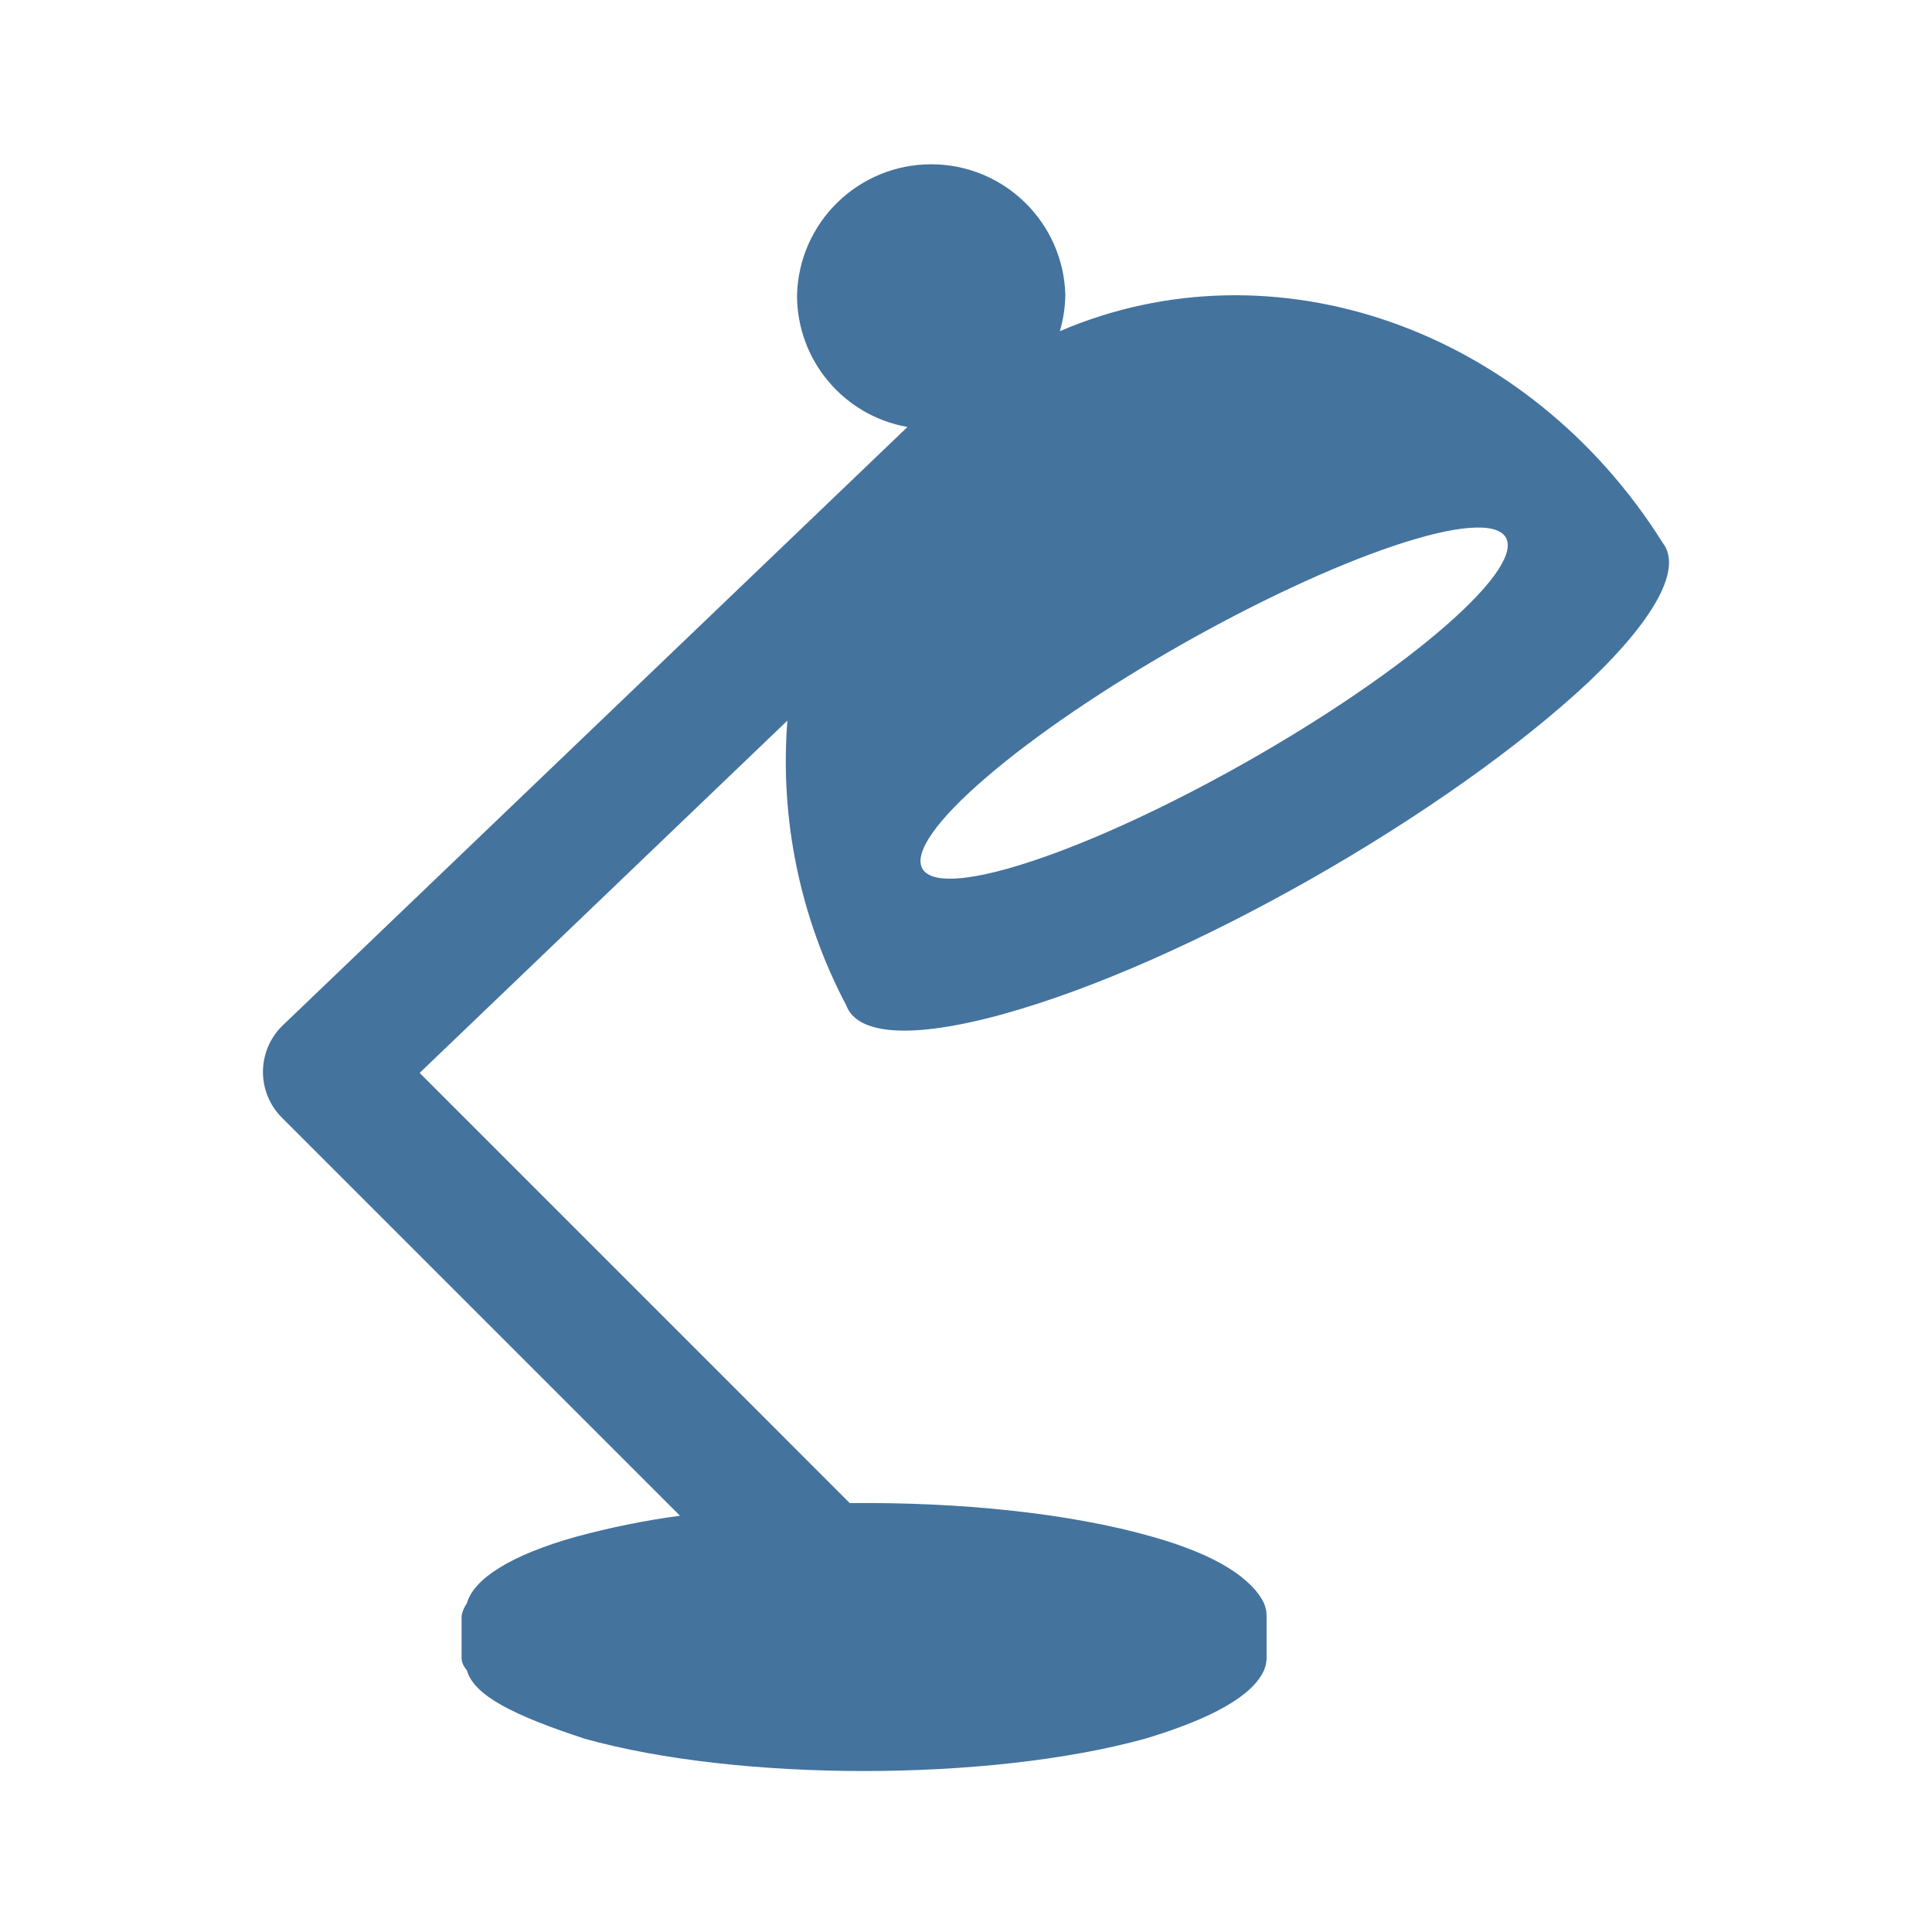
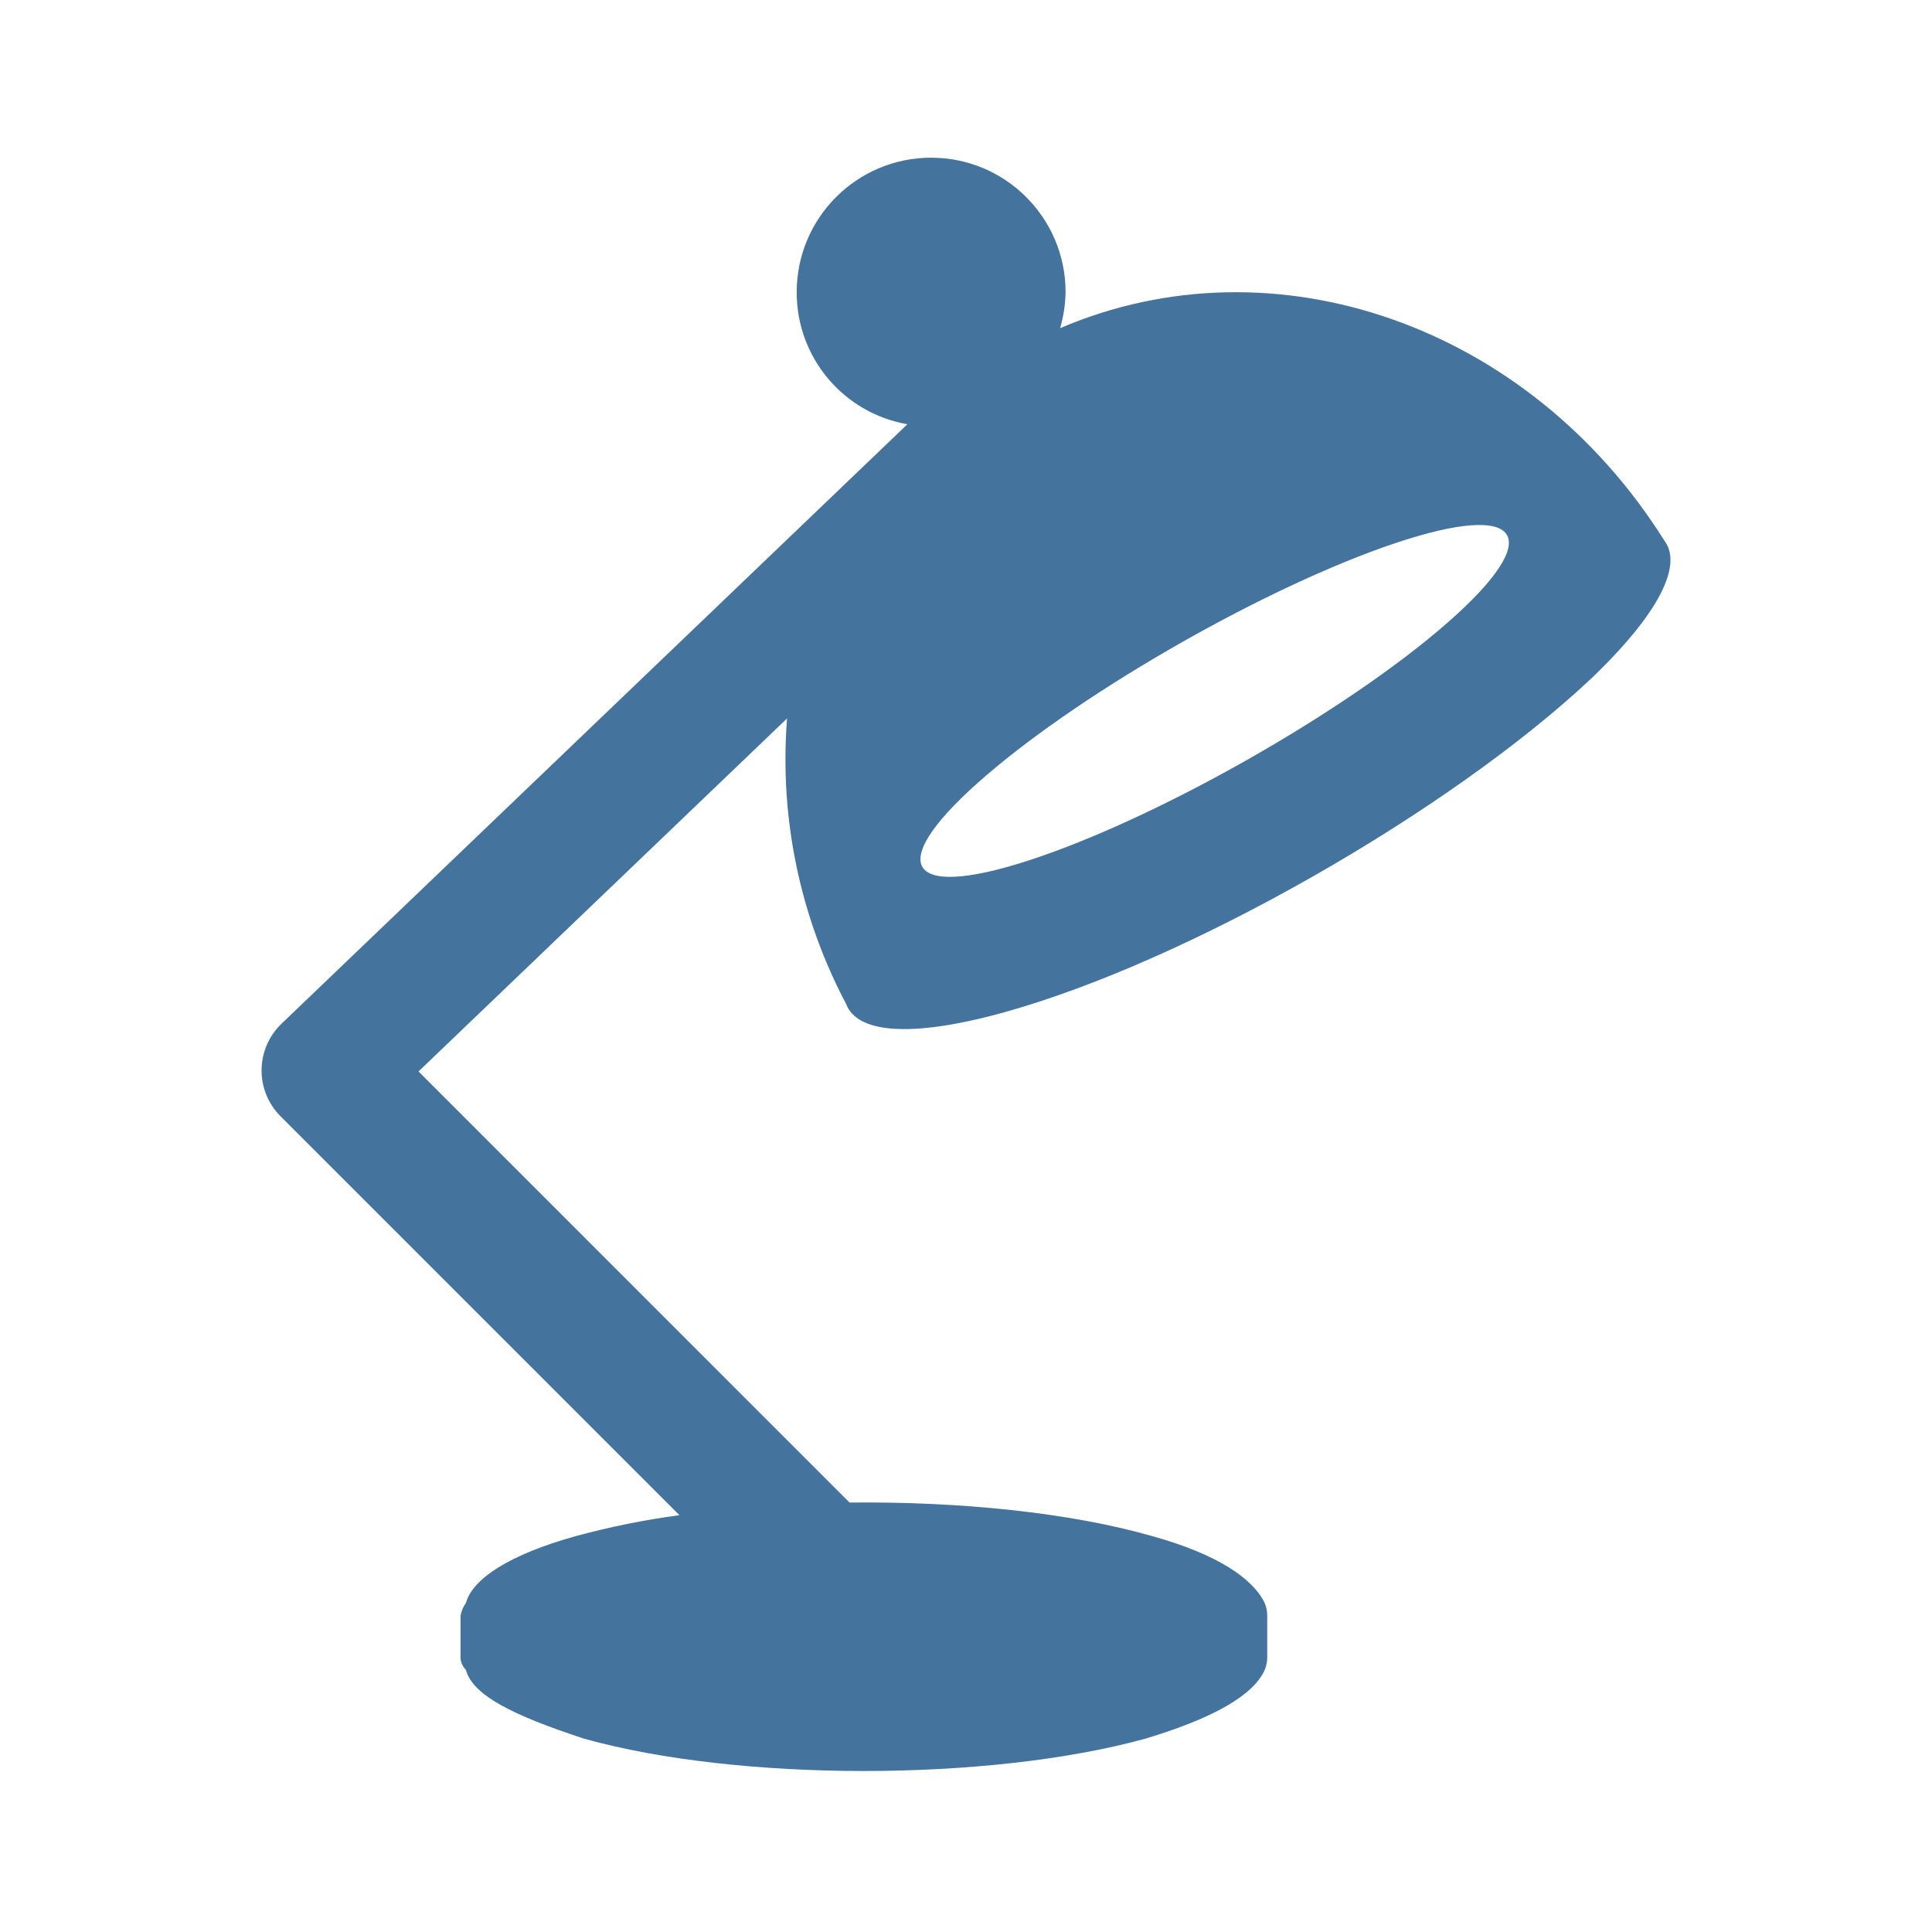
<svg xmlns="http://www.w3.org/2000/svg" viewBox="0 0 24 24">
-   <path fill="#44739e" d="M17.316 6.78c1.584-.532 1.89-.098.649.988-1.258 1.1-3.597 2.427-5.189 2.944-1.569.51-1.786.026-.52-1.059 1.249-1.072 3.5-2.349 5.06-2.873m-4.846 5.815c2.281-.632 5.525-2.493 7.269-4.127.865-.825 1.148-1.423.917-1.723-1.676-2.67-4.835-3.77-7.49-2.631a1.7 1.7 0 0 0 .068-.447 1.667 1.667 0 0 0-3.333 0 1.66 1.66 0 0 0 1.372 1.637l-7.76 7.433a.803.803 0 0 0-.013 1.145l4.947 4.947a10 10 0 0 0-1.291.261c-.813.227-1.273.525-1.356.826a.4.4 0 0 0-.066.156v.521q-.001.078.066.156c.086.313.581.561 1.463.85 1.914.535 5.021.535 6.961 0q1.268-.381 1.478-.85a.4.4 0 0 0 .032-.156v-.521a.4.4 0 0 0-.032-.156c-.146-.301-.578-.599-1.387-.826-1.029-.295-2.4-.432-3.759-.418l-5.343-5.344 4.568-4.376a6.5 6.5 0 0 0 .731 3.536c.134.363.793.43 1.959.107" />
+   <path fill="#44739e" d="M17.327 6.749c1.587-.533 1.894-.098.65.99-1.26 1.102-3.604 2.432-5.199 2.95-1.572.511-1.79.026-.521-1.061 1.251-1.075 3.507-2.354 5.07-2.879m-4.856 5.827c2.286-.634 5.536-2.498 7.284-4.136.867-.826 1.15-1.426.919-1.726-1.68-2.676-4.845-3.778-7.505-2.637a1.7 1.7 0 0 0 .068-.448 1.67 1.67 0 0 0-3.34 0 1.66 1.66 0 0 0 1.375 1.641l-7.776 7.448a.805.805 0 0 0-.013 1.147l4.957 4.957a10 10 0 0 0-1.294.262c-.814.227-1.275.526-1.358.828a.4.4 0 0 0-.067.156v.522q-.001.078.067.156c.086.314.582.562 1.466.852 1.917.536 5.031.536 6.975 0q1.27-.382 1.481-.852a.4.4 0 0 0 .032-.156v-.522a.4.4 0 0 0-.032-.156c-.147-.302-.579-.601-1.39-.828-1.031-.296-2.405-.433-3.767-.419L5.199 13.31l4.578-4.385a6.5 6.5 0 0 0 .732 3.543c.134.364.795.431 1.963.108" />
</svg>
